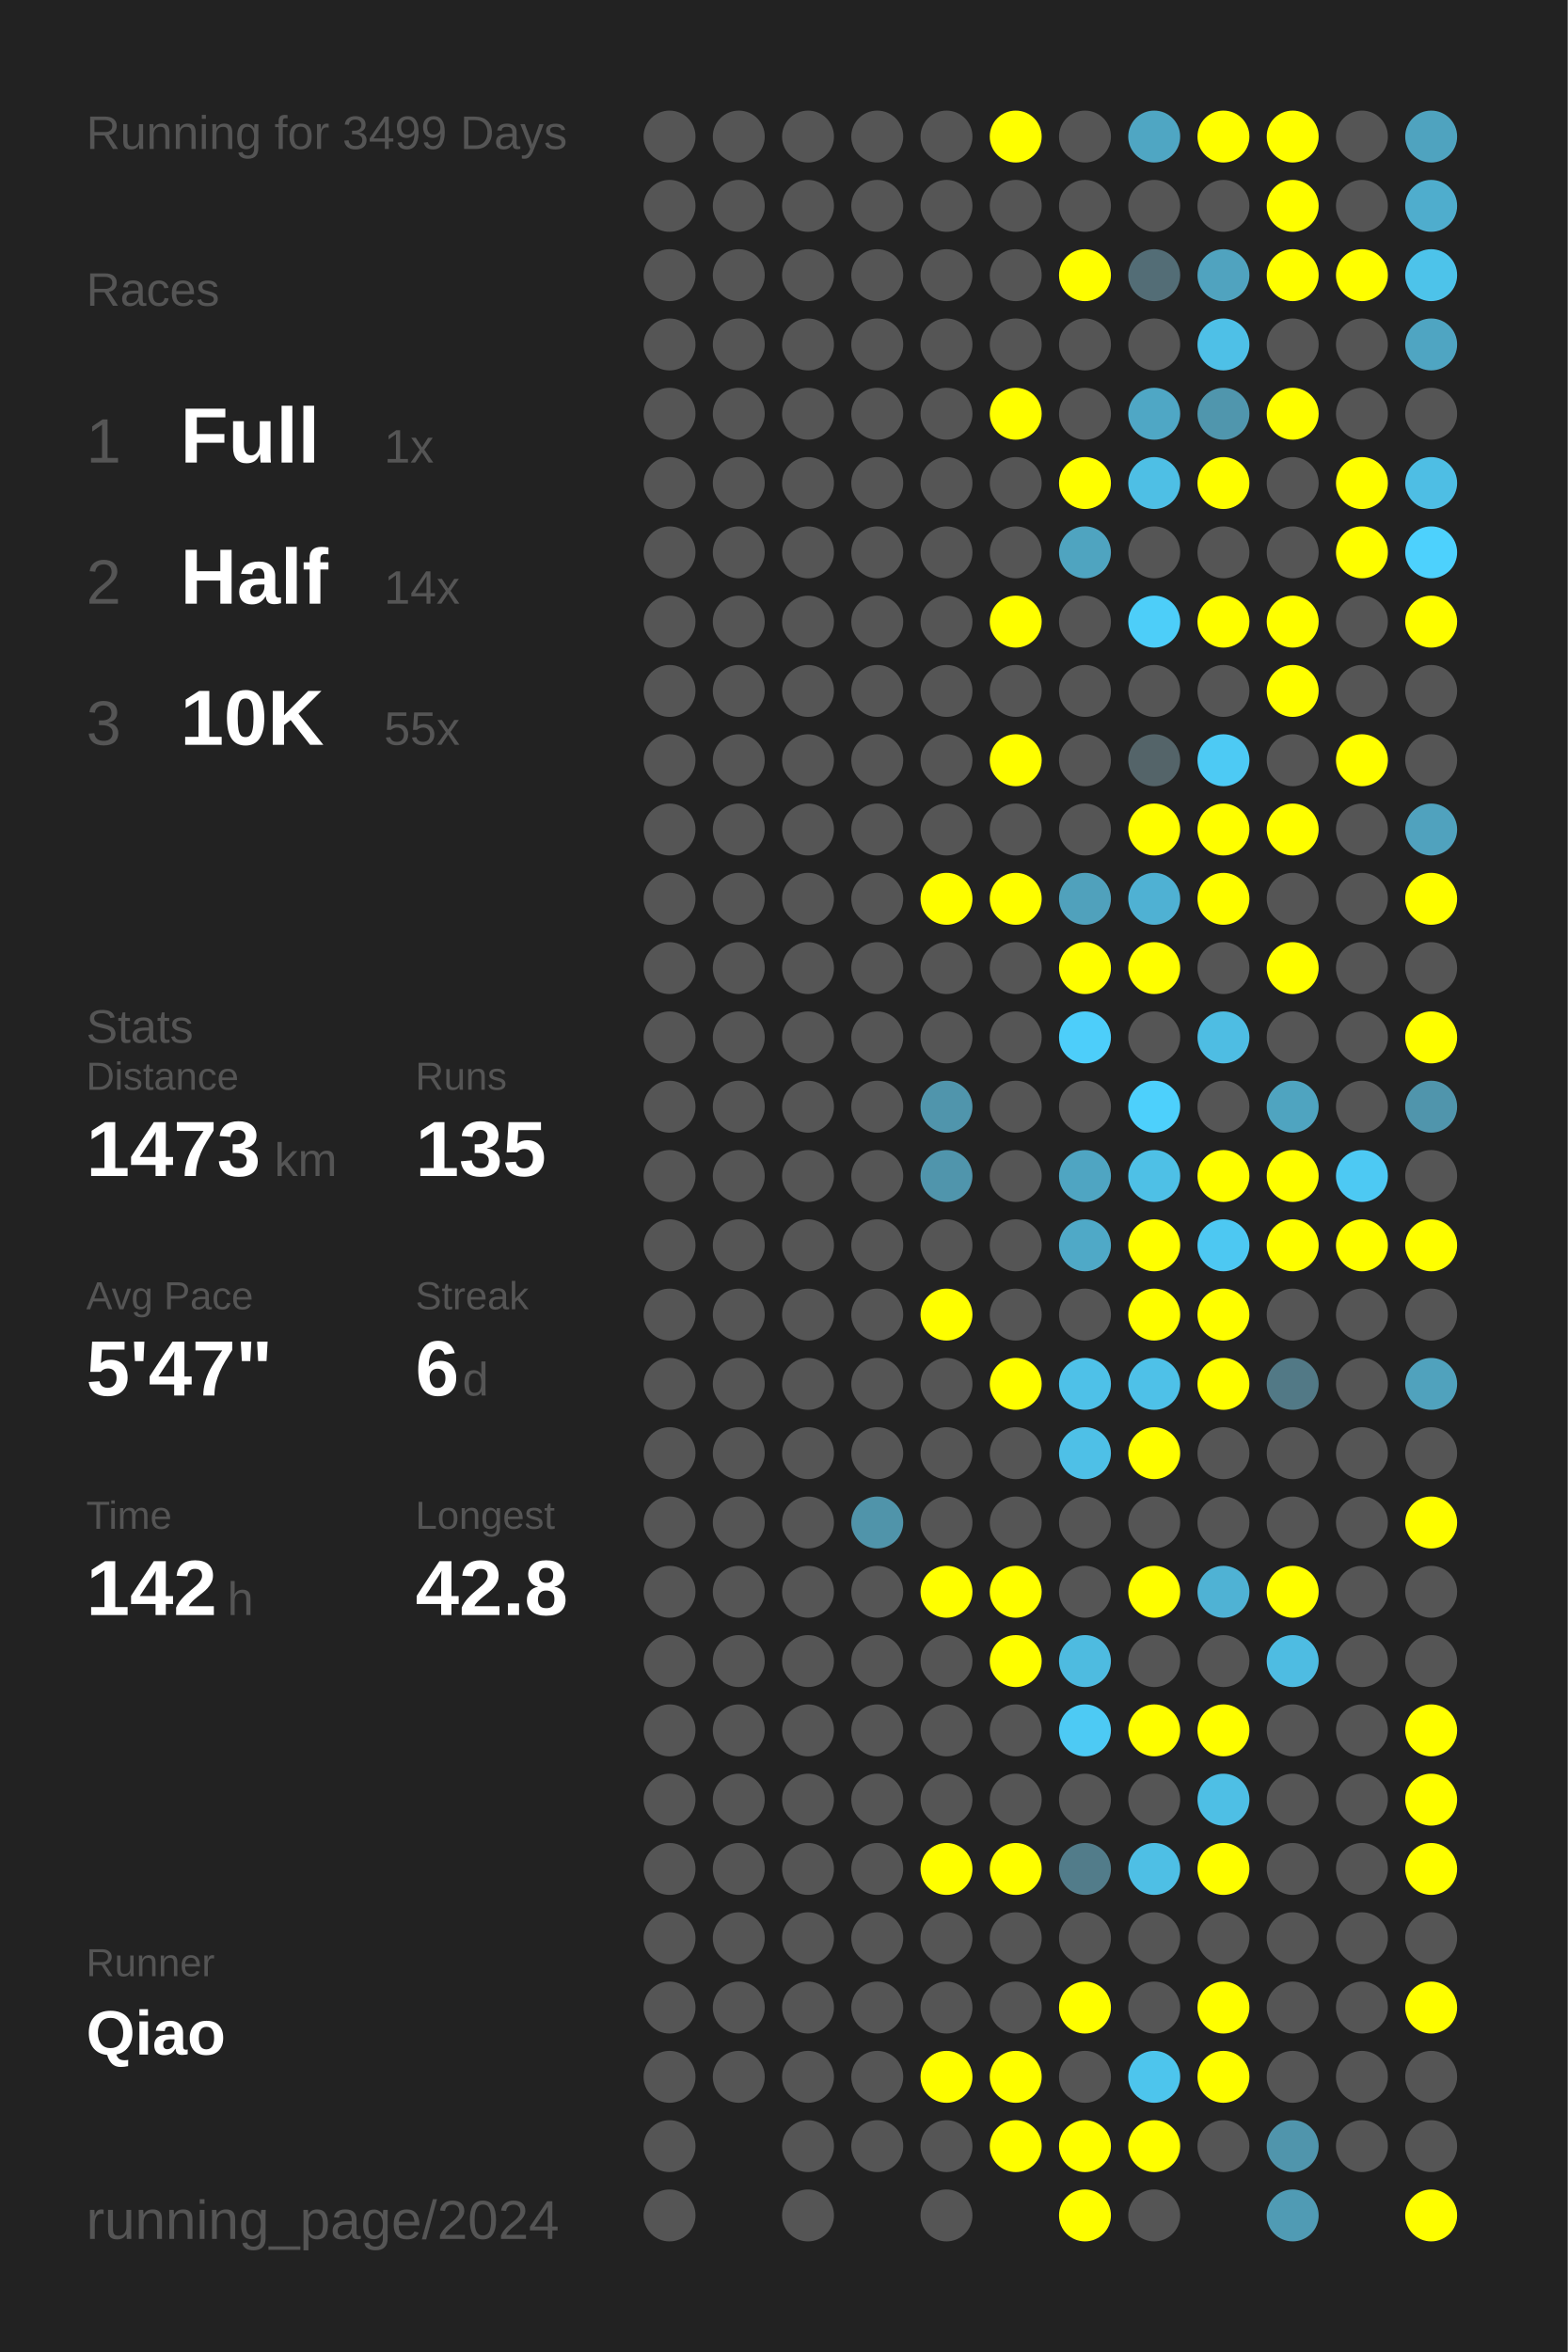
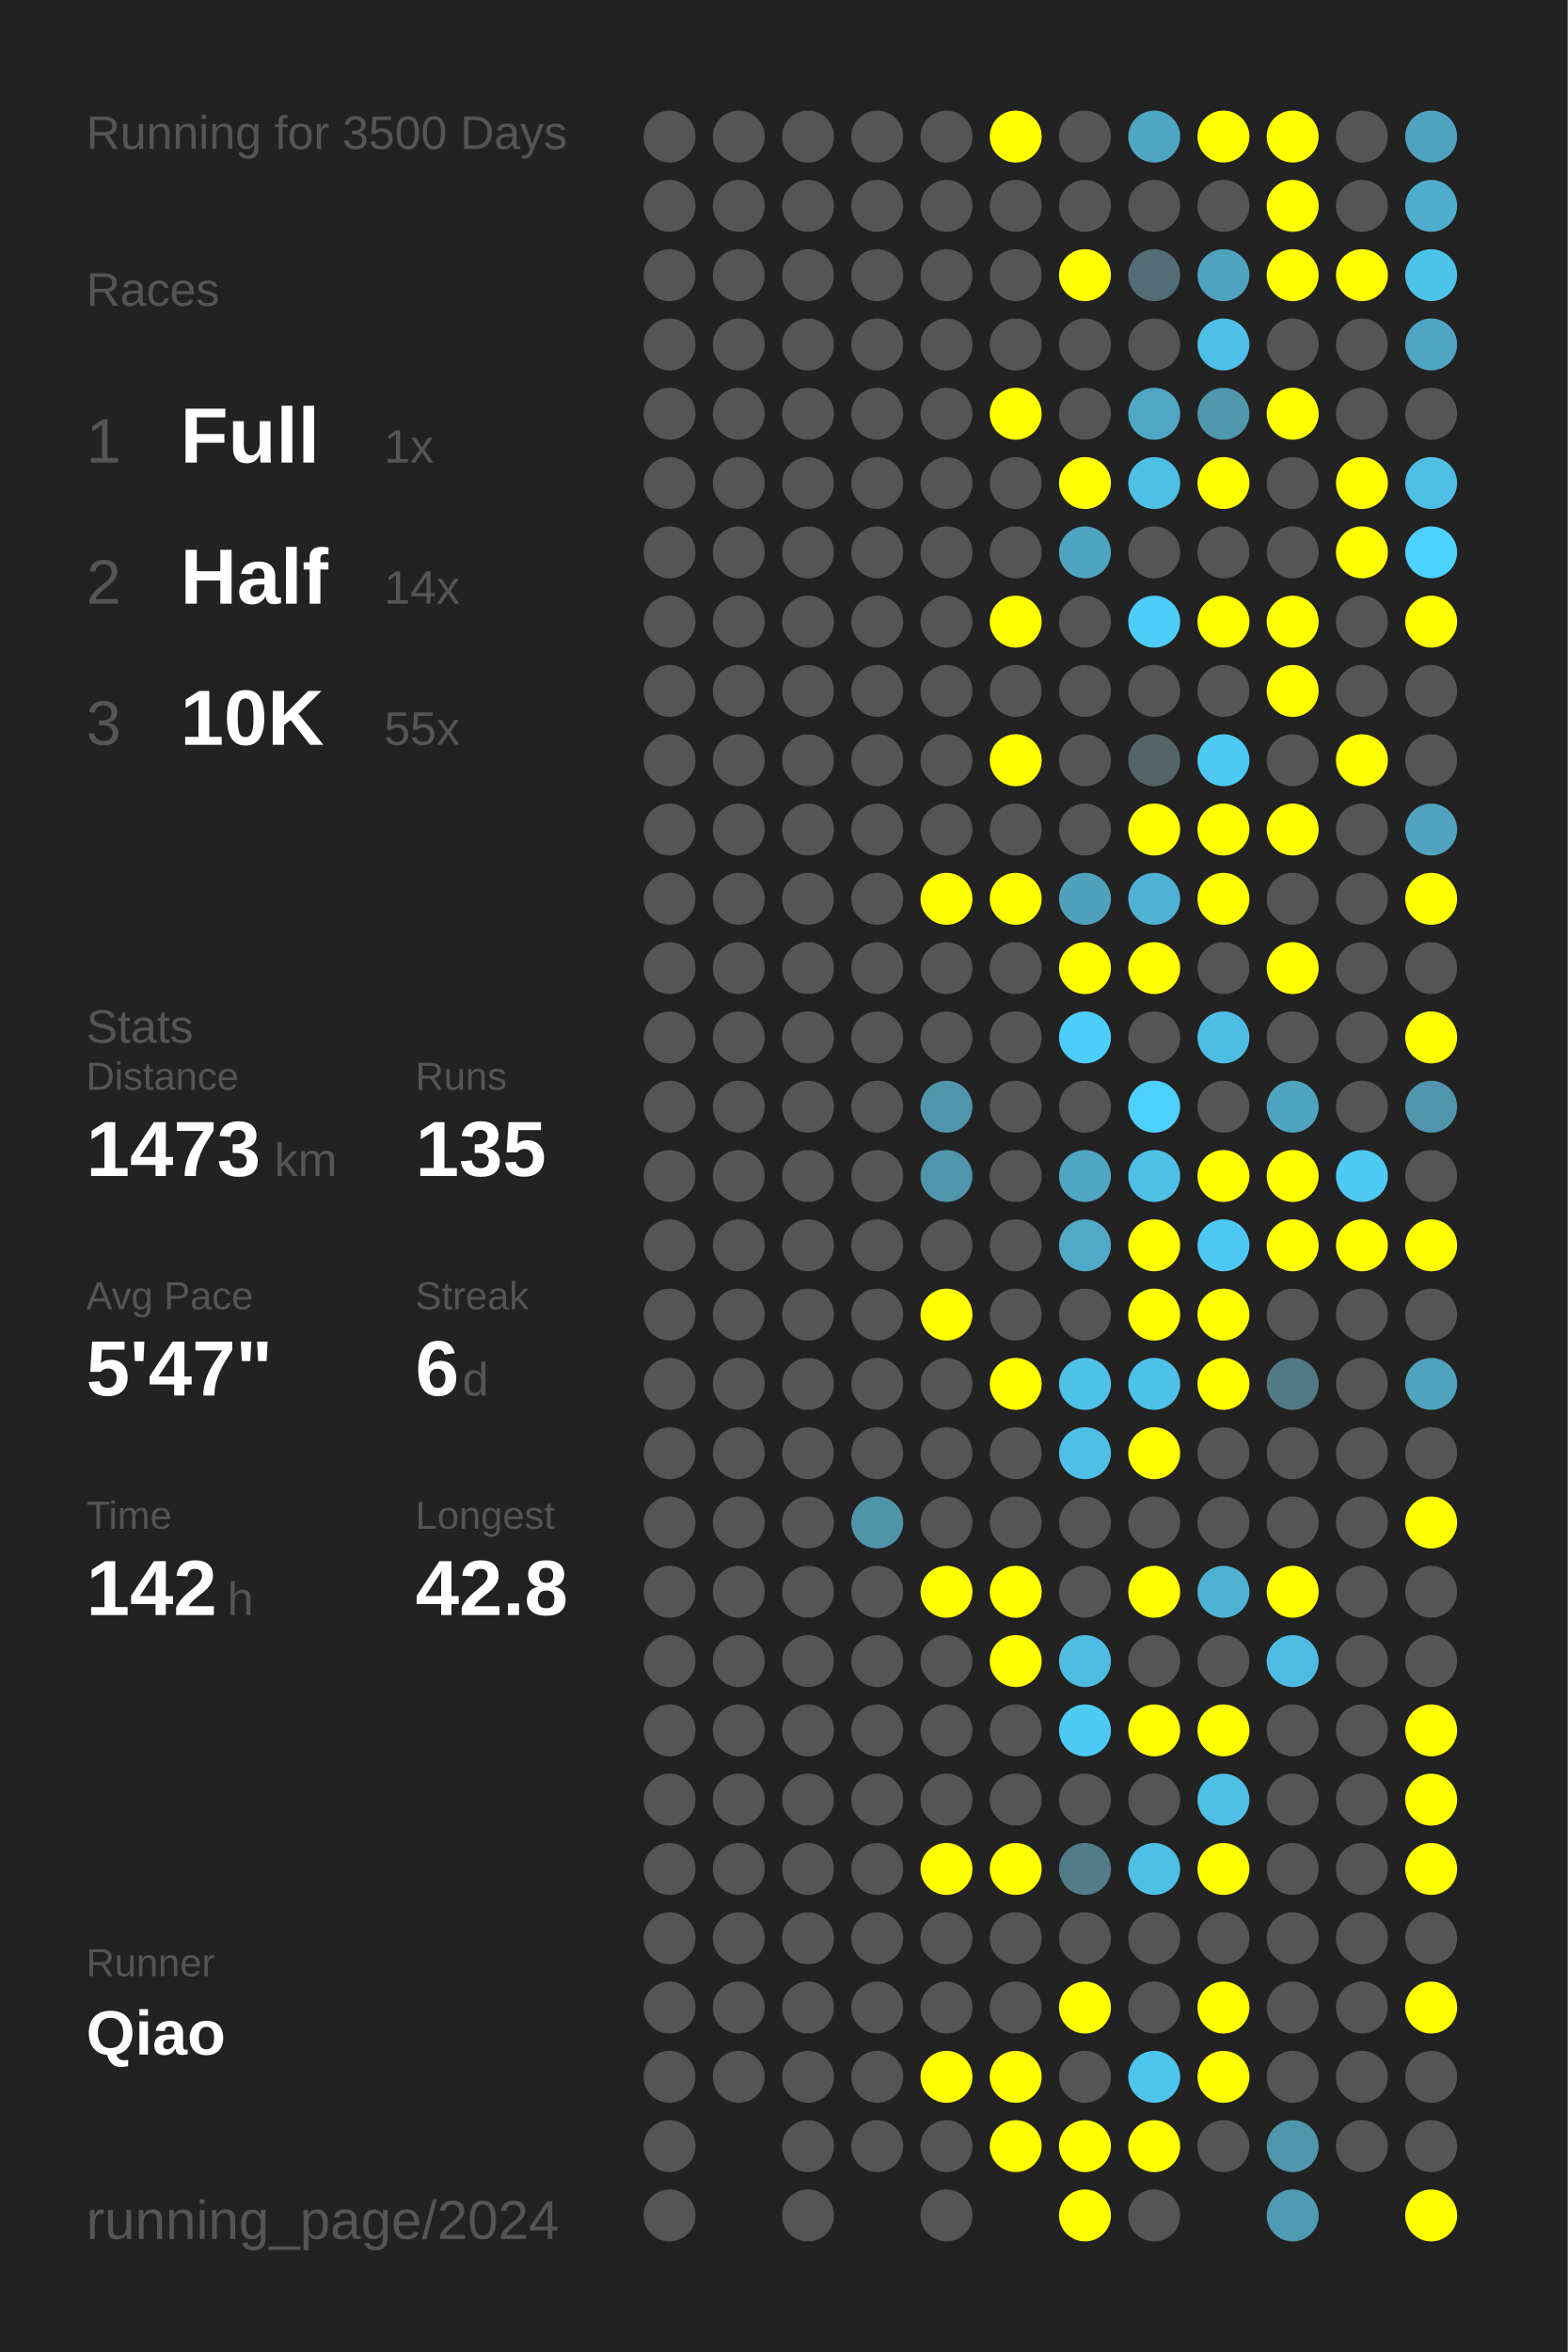
<svg xmlns="http://www.w3.org/2000/svg" baseProfile="full" height="300mm" version="1.1" viewBox="0,0,200,300" width="200mm">
  <defs />
  <rect fill="#222222" height="300" width="200" x="0" y="0" />
-   <text fill="#555555" style="font-size:6px; font-family:Arial;" x="11" y="19">Running for 3499 Days</text>
+   <text fill="#555555" style="font-size:6px; font-family:Arial;" x="11" y="19">Running for 3500 Days</text>
  <text fill="#555555" style="font-size:6px; font-family:Arial;" x="11" y="39">Races</text>
  <text fill="#555555" style="font-size:8px; font-family:Arial;" x="11" y="59">1</text>
  <text fill="#FFFFFF" style="font-size:10px; font-family:Arial; font-weight:bold;" x="23" y="59">Full</text>
  <text fill="#555555" style="font-size:6px; font-family:Arial;" x="49" y="59">1x</text>
  <text fill="#555555" style="font-size:8px; font-family:Arial;" x="11" y="77">2</text>
  <text fill="#FFFFFF" style="font-size:10px; font-family:Arial; font-weight:bold;" x="23" y="77">Half</text>
  <text fill="#555555" style="font-size:6px; font-family:Arial;" x="49" y="77">14x</text>
  <text fill="#555555" style="font-size:8px; font-family:Arial;" x="11" y="95">3</text>
  <text fill="#FFFFFF" style="font-size:10px; font-family:Arial; font-weight:bold;" x="23" y="95">10K</text>
  <text fill="#555555" style="font-size:6px; font-family:Arial;" x="49" y="95">55x</text>
  <text fill="#555555" style="font-size:6px; font-family:Arial;" x="11" y="133">Stats</text>
  <text fill="#555555" style="font-size:5px; font-family:Arial;" x="11" y="139">Distance</text>
  <text fill="#FFFFFF" style="font-size:10px; font-family:Arial; font-weight:bold;" x="11" y="150">1473</text>
  <text fill="#555555" style="font-size:6px; font-family:Arial;" x="35" y="150">km</text>
  <text fill="#555555" style="font-size:5px; font-family:Arial;" x="53" y="139">Runs</text>
  <text fill="#FFFFFF" style="font-size:10px; font-family:Arial; font-weight:bold;" x="53" y="150">135</text>
  <text fill="#555555" style="font-size:5px; font-family:Arial;" x="11" y="167">Avg Pace</text>
  <text fill="#FFFFFF" style="font-size:10px; font-family:Arial; font-weight:bold;" x="11" y="178">5'47"</text>
  <text fill="#555555" style="font-size:5px; font-family:Arial;" x="53" y="167">Streak</text>
  <text fill="#FFFFFF" style="font-size:10px; font-family:Arial; font-weight:bold;" x="53" y="178">6</text>
  <text fill="#555555" style="font-size:6px; font-family:Arial;" x="59" y="178">d</text>
  <text fill="#555555" style="font-size:5px; font-family:Arial;" x="11" y="195">Time</text>
  <text fill="#FFFFFF" style="font-size:10px; font-family:Arial; font-weight:bold;" x="11" y="206">142</text>
  <text fill="#555555" style="font-size:6px; font-family:Arial;" x="29" y="206">h</text>
  <text fill="#555555" style="font-size:5px; font-family:Arial;" x="53" y="195">Longest</text>
  <text fill="#FFFFFF" style="font-size:10px; font-family:Arial; font-weight:bold;" x="53" y="206">42.8</text>
  <text fill="#555555" style="font-size:5px; font-family:Arial;" x="11" y="252.065">Runner</text>
  <text fill="#FFFFFF" style="font-size:8px; font-family:Arial; font-weight:bold;" x="11" y="262.065">Qiao</text>
  <text fill="#555555" style="font-size:7px; font-family:Arial;" x="11" y="285.581">running_page/2024</text>
  <circle cx="85.417" cy="17.419" fill="#555555" r="3.312" />
  <circle cx="85.417" cy="26.258" fill="#555555" r="3.312" />
  <circle cx="85.417" cy="35.097" fill="#555555" r="3.312" />
  <circle cx="85.417" cy="43.935" fill="#555555" r="3.312" />
  <circle cx="85.417" cy="52.774" fill="#555555" r="3.312" />
  <circle cx="85.417" cy="61.613" fill="#555555" r="3.312" />
  <circle cx="85.417" cy="70.452" fill="#555555" r="3.312" />
  <circle cx="85.417" cy="79.29" fill="#555555" r="3.312" />
  <circle cx="85.417" cy="88.129" fill="#555555" r="3.312" />
  <circle cx="85.417" cy="96.968" fill="#555555" r="3.312" />
  <circle cx="85.417" cy="105.806" fill="#555555" r="3.312" />
  <circle cx="85.417" cy="114.645" fill="#555555" r="3.312" />
  <circle cx="85.417" cy="123.484" fill="#555555" r="3.312" />
  <circle cx="85.417" cy="132.323" fill="#555555" r="3.312" />
  <circle cx="85.417" cy="141.161" fill="#555555" r="3.312" />
  <circle cx="85.417" cy="150" fill="#555555" r="3.312" />
  <circle cx="85.417" cy="158.839" fill="#555555" r="3.312" />
  <circle cx="85.417" cy="167.677" fill="#555555" r="3.312" />
  <circle cx="85.417" cy="176.516" fill="#555555" r="3.312" />
  <circle cx="85.417" cy="185.355" fill="#555555" r="3.312" />
  <circle cx="85.417" cy="194.194" fill="#555555" r="3.312" />
  <circle cx="85.417" cy="203.032" fill="#555555" r="3.312" />
  <circle cx="85.417" cy="211.871" fill="#555555" r="3.312" />
  <circle cx="85.417" cy="220.71" fill="#555555" r="3.312" />
  <circle cx="85.417" cy="229.548" fill="#555555" r="3.312" />
  <circle cx="85.417" cy="238.387" fill="#555555" r="3.312" />
  <circle cx="85.417" cy="247.226" fill="#555555" r="3.312" />
  <circle cx="85.417" cy="256.065" fill="#555555" r="3.312" />
  <circle cx="85.417" cy="264.903" fill="#555555" r="3.312" />
  <circle cx="85.417" cy="273.742" fill="#555555" r="3.312" />
  <circle cx="85.417" cy="282.581" fill="#555555" r="3.312" />
  <circle cx="94.25" cy="17.419" fill="#555555" r="3.312" />
  <circle cx="94.25" cy="26.258" fill="#555555" r="3.312" />
  <circle cx="94.25" cy="35.097" fill="#555555" r="3.312" />
  <circle cx="94.25" cy="43.935" fill="#555555" r="3.312" />
  <circle cx="94.25" cy="52.774" fill="#555555" r="3.312" />
  <circle cx="94.25" cy="61.613" fill="#555555" r="3.312" />
  <circle cx="94.25" cy="70.452" fill="#555555" r="3.312" />
  <circle cx="94.25" cy="79.29" fill="#555555" r="3.312" />
  <circle cx="94.25" cy="88.129" fill="#555555" r="3.312" />
  <circle cx="94.25" cy="96.968" fill="#555555" r="3.312" />
  <circle cx="94.25" cy="105.806" fill="#555555" r="3.312" />
  <circle cx="94.25" cy="114.645" fill="#555555" r="3.312" />
  <circle cx="94.25" cy="123.484" fill="#555555" r="3.312" />
  <circle cx="94.25" cy="132.323" fill="#555555" r="3.312" />
  <circle cx="94.25" cy="141.161" fill="#555555" r="3.312" />
  <circle cx="94.25" cy="150" fill="#555555" r="3.312" />
  <circle cx="94.25" cy="158.839" fill="#555555" r="3.312" />
  <circle cx="94.25" cy="167.677" fill="#555555" r="3.312" />
  <circle cx="94.25" cy="176.516" fill="#555555" r="3.312" />
  <circle cx="94.25" cy="185.355" fill="#555555" r="3.312" />
  <circle cx="94.25" cy="194.194" fill="#555555" r="3.312" />
  <circle cx="94.25" cy="203.032" fill="#555555" r="3.312" />
  <circle cx="94.25" cy="211.871" fill="#555555" r="3.312" />
  <circle cx="94.25" cy="220.71" fill="#555555" r="3.312" />
  <circle cx="94.25" cy="229.548" fill="#555555" r="3.312" />
  <circle cx="94.25" cy="238.387" fill="#555555" r="3.312" />
  <circle cx="94.25" cy="247.226" fill="#555555" r="3.312" />
  <circle cx="94.25" cy="256.065" fill="#555555" r="3.312" />
  <circle cx="94.25" cy="264.903" fill="#555555" r="3.312" />
  <circle cx="103.083" cy="17.419" fill="#555555" r="3.312" />
  <circle cx="103.083" cy="26.258" fill="#555555" r="3.312" />
  <circle cx="103.083" cy="35.097" fill="#555555" r="3.312" />
  <circle cx="103.083" cy="43.935" fill="#555555" r="3.312" />
  <circle cx="103.083" cy="52.774" fill="#555555" r="3.312" />
  <circle cx="103.083" cy="61.613" fill="#555555" r="3.312" />
  <circle cx="103.083" cy="70.452" fill="#555555" r="3.312" />
  <circle cx="103.083" cy="79.29" fill="#555555" r="3.312" />
  <circle cx="103.083" cy="88.129" fill="#555555" r="3.312" />
  <circle cx="103.083" cy="96.968" fill="#555555" r="3.312" />
  <circle cx="103.083" cy="105.806" fill="#555555" r="3.312" />
  <circle cx="103.083" cy="114.645" fill="#555555" r="3.312" />
  <circle cx="103.083" cy="123.484" fill="#555555" r="3.312" />
  <circle cx="103.083" cy="132.323" fill="#555555" r="3.312" />
  <circle cx="103.083" cy="141.161" fill="#555555" r="3.312" />
  <circle cx="103.083" cy="150" fill="#555555" r="3.312" />
  <circle cx="103.083" cy="158.839" fill="#555555" r="3.312" />
  <circle cx="103.083" cy="167.677" fill="#555555" r="3.312" />
  <circle cx="103.083" cy="176.516" fill="#555555" r="3.312" />
  <circle cx="103.083" cy="185.355" fill="#555555" r="3.312" />
  <circle cx="103.083" cy="194.194" fill="#555555" r="3.312" />
  <circle cx="103.083" cy="203.032" fill="#555555" r="3.312" />
  <circle cx="103.083" cy="211.871" fill="#555555" r="3.312" />
  <circle cx="103.083" cy="220.71" fill="#555555" r="3.312" />
  <circle cx="103.083" cy="229.548" fill="#555555" r="3.312" />
  <circle cx="103.083" cy="238.387" fill="#555555" r="3.312" />
  <circle cx="103.083" cy="247.226" fill="#555555" r="3.312" />
  <circle cx="103.083" cy="256.065" fill="#555555" r="3.312" />
  <circle cx="103.083" cy="264.903" fill="#555555" r="3.312" />
  <circle cx="103.083" cy="273.742" fill="#555555" r="3.312" />
  <circle cx="103.083" cy="282.581" fill="#555555" r="3.312" />
  <circle cx="111.917" cy="17.419" fill="#555555" r="3.312" />
  <circle cx="111.917" cy="26.258" fill="#555555" r="3.312" />
  <circle cx="111.917" cy="35.097" fill="#555555" r="3.312" />
  <circle cx="111.917" cy="43.935" fill="#555555" r="3.312" />
  <circle cx="111.917" cy="52.774" fill="#555555" r="3.312" />
  <circle cx="111.917" cy="61.613" fill="#555555" r="3.312" />
  <circle cx="111.917" cy="70.452" fill="#555555" r="3.312" />
  <circle cx="111.917" cy="79.29" fill="#555555" r="3.312" />
  <circle cx="111.917" cy="88.129" fill="#555555" r="3.312" />
  <circle cx="111.917" cy="96.968" fill="#555555" r="3.312" />
  <circle cx="111.917" cy="105.806" fill="#555555" r="3.312" />
  <circle cx="111.917" cy="114.645" fill="#555555" r="3.312" />
  <circle cx="111.917" cy="123.484" fill="#555555" r="3.312" />
  <circle cx="111.917" cy="132.323" fill="#555555" r="3.312" />
  <circle cx="111.917" cy="141.161" fill="#555555" r="3.312" />
  <circle cx="111.917" cy="150" fill="#555555" r="3.312" />
  <circle cx="111.917" cy="158.839" fill="#555555" r="3.312" />
  <circle cx="111.917" cy="167.677" fill="#555555" r="3.312" />
  <circle cx="111.917" cy="176.516" fill="#555555" r="3.312" />
  <circle cx="111.917" cy="185.355" fill="#555555" r="3.312" />
  <circle cx="111.917" cy="194.194" fill="#5094aa" r="3.312" />
  <circle cx="111.917" cy="203.032" fill="#555555" r="3.312" />
  <circle cx="111.917" cy="211.871" fill="#555555" r="3.312" />
  <circle cx="111.917" cy="220.71" fill="#555555" r="3.312" />
  <circle cx="111.917" cy="229.548" fill="#555555" r="3.312" />
  <circle cx="111.917" cy="238.387" fill="#555555" r="3.312" />
  <circle cx="111.917" cy="247.226" fill="#555555" r="3.312" />
  <circle cx="111.917" cy="256.065" fill="#555555" r="3.312" />
  <circle cx="111.917" cy="264.903" fill="#555555" r="3.312" />
  <circle cx="111.917" cy="273.742" fill="#555555" r="3.312" />
  <circle cx="120.75" cy="17.419" fill="#555555" r="3.312" />
  <circle cx="120.75" cy="26.258" fill="#555555" r="3.312" />
  <circle cx="120.75" cy="35.097" fill="#555555" r="3.312" />
  <circle cx="120.75" cy="43.935" fill="#555555" r="3.312" />
  <circle cx="120.75" cy="52.774" fill="#555555" r="3.312" />
  <circle cx="120.75" cy="61.613" fill="#555555" r="3.312" />
  <circle cx="120.75" cy="70.452" fill="#555555" r="3.312" />
  <circle cx="120.75" cy="79.29" fill="#555555" r="3.312" />
  <circle cx="120.75" cy="88.129" fill="#555555" r="3.312" />
  <circle cx="120.75" cy="96.968" fill="#555555" r="3.312" />
  <circle cx="120.75" cy="105.806" fill="#555555" r="3.312" />
  <circle cx="120.75" cy="114.645" fill="#FFFF00" r="3.312" />
  <circle cx="120.75" cy="123.484" fill="#555555" r="3.312" />
  <circle cx="120.75" cy="132.323" fill="#555555" r="3.312" />
  <circle cx="120.75" cy="141.161" fill="#5095ac" r="3.312" />
  <circle cx="120.75" cy="150" fill="#5095ac" r="3.312" />
  <circle cx="120.75" cy="158.839" fill="#555555" r="3.312" />
  <circle cx="120.75" cy="167.677" fill="#FFFF00" r="3.312" />
  <circle cx="120.75" cy="176.516" fill="#555555" r="3.312" />
  <circle cx="120.75" cy="185.355" fill="#555555" r="3.312" />
  <circle cx="120.75" cy="194.194" fill="#555555" r="3.312" />
  <circle cx="120.75" cy="203.032" fill="#FFFF00" r="3.312" />
  <circle cx="120.75" cy="211.871" fill="#555555" r="3.312" />
  <circle cx="120.75" cy="220.71" fill="#555555" r="3.312" />
  <circle cx="120.75" cy="229.548" fill="#555555" r="3.312" />
  <circle cx="120.75" cy="238.387" fill="#FFFF00" r="3.312" />
  <circle cx="120.75" cy="247.226" fill="#555555" r="3.312" />
  <circle cx="120.75" cy="256.065" fill="#555555" r="3.312" />
  <circle cx="120.75" cy="264.903" fill="#FFFF00" r="3.312" />
  <circle cx="120.75" cy="273.742" fill="#555555" r="3.312" />
  <circle cx="120.75" cy="282.581" fill="#555555" r="3.312" />
  <circle cx="129.583" cy="17.419" fill="#FFFF00" r="3.312" />
  <circle cx="129.583" cy="26.258" fill="#555555" r="3.312" />
  <circle cx="129.583" cy="35.097" fill="#555555" r="3.312" />
  <circle cx="129.583" cy="43.935" fill="#555555" r="3.312" />
  <circle cx="129.583" cy="52.774" fill="#FFFF00" r="3.312" />
  <circle cx="129.583" cy="61.613" fill="#555555" r="3.312" />
  <circle cx="129.583" cy="70.452" fill="#555555" r="3.312" />
  <circle cx="129.583" cy="79.29" fill="#FFFF00" r="3.312" />
  <circle cx="129.583" cy="88.129" fill="#555555" r="3.312" />
  <circle cx="129.583" cy="96.968" fill="#FFFF00" r="3.312" />
  <circle cx="129.583" cy="105.806" fill="#555555" r="3.312" />
  <circle cx="129.583" cy="114.645" fill="#FFFF00" r="3.312" />
  <circle cx="129.583" cy="123.484" fill="#555555" r="3.312" />
  <circle cx="129.583" cy="132.323" fill="#555555" r="3.312" />
  <circle cx="129.583" cy="141.161" fill="#555555" r="3.312" />
  <circle cx="129.583" cy="150" fill="#555555" r="3.312" />
  <circle cx="129.583" cy="158.839" fill="#555555" r="3.312" />
  <circle cx="129.583" cy="167.677" fill="#555555" r="3.312" />
  <circle cx="129.583" cy="176.516" fill="#FFFF00" r="3.312" />
  <circle cx="129.583" cy="185.355" fill="#555555" r="3.312" />
  <circle cx="129.583" cy="194.194" fill="#555555" r="3.312" />
  <circle cx="129.583" cy="203.032" fill="#FFFF00" r="3.312" />
  <circle cx="129.583" cy="211.871" fill="#FFFF00" r="3.312" />
  <circle cx="129.583" cy="220.71" fill="#555555" r="3.312" />
  <circle cx="129.583" cy="229.548" fill="#555555" r="3.312" />
  <circle cx="129.583" cy="238.387" fill="#FFFF00" r="3.312" />
  <circle cx="129.583" cy="247.226" fill="#555555" r="3.312" />
  <circle cx="129.583" cy="256.065" fill="#555555" r="3.312" />
  <circle cx="129.583" cy="264.903" fill="#FFFF00" r="3.312" />
  <circle cx="129.583" cy="273.742" fill="#FFFF00" r="3.312" />
  <circle cx="138.417" cy="17.419" fill="#555555" r="3.312" />
  <circle cx="138.417" cy="26.258" fill="#555555" r="3.312" />
  <circle cx="138.417" cy="35.097" fill="#FFFF00" r="3.312" />
  <circle cx="138.417" cy="43.935" fill="#555555" r="3.312" />
  <circle cx="138.417" cy="52.774" fill="#555555" r="3.312" />
  <circle cx="138.417" cy="61.613" fill="#FFFF00" r="3.312" />
  <circle cx="138.417" cy="70.452" fill="#4fa4c0" r="3.312" />
  <circle cx="138.417" cy="79.29" fill="#555555" r="3.312" />
  <circle cx="138.417" cy="88.129" fill="#555555" r="3.312" />
  <circle cx="138.417" cy="96.968" fill="#555555" r="3.312" />
  <circle cx="138.417" cy="105.806" fill="#555555" r="3.312" />
  <circle cx="138.417" cy="114.645" fill="#50a1bc" r="3.312" />
  <circle cx="138.417" cy="123.484" fill="#FFFF00" r="3.312" />
  <circle cx="138.417" cy="132.323" fill="#4dcefa" r="3.312" />
  <circle cx="138.417" cy="141.161" fill="#555555" r="3.312" />
  <circle cx="138.417" cy="150" fill="#4fa5c2" r="3.312" />
  <circle cx="138.417" cy="158.839" fill="#4fa9c7" r="3.312" />
  <circle cx="138.417" cy="167.677" fill="#555555" r="3.312" />
  <circle cx="138.417" cy="176.516" fill="#4ec1e8" r="3.312" />
  <circle cx="138.417" cy="185.355" fill="#4ec0e7" r="3.312" />
  <circle cx="138.417" cy="194.194" fill="#555555" r="3.312" />
  <circle cx="138.417" cy="203.032" fill="#555555" r="3.312" />
  <circle cx="138.417" cy="211.871" fill="#4ebbe0" r="3.312" />
  <circle cx="138.417" cy="220.71" fill="#4dcaf4" r="3.312" />
  <circle cx="138.417" cy="229.548" fill="#555555" r="3.312" />
  <circle cx="138.417" cy="238.387" fill="#527c8a" r="3.312" />
  <circle cx="138.417" cy="247.226" fill="#555555" r="3.312" />
  <circle cx="138.417" cy="256.065" fill="#FFFF00" r="3.312" />
  <circle cx="138.417" cy="264.903" fill="#555555" r="3.312" />
  <circle cx="138.417" cy="273.742" fill="#FFFF00" r="3.312" />
  <circle cx="138.417" cy="282.581" fill="#FFFF00" r="3.312" />
  <circle cx="147.25" cy="17.419" fill="#4fa6c3" r="3.312" />
  <circle cx="147.25" cy="26.258" fill="#555555" r="3.312" />
  <circle cx="147.25" cy="35.097" fill="#536d76" r="3.312" />
  <circle cx="147.25" cy="43.935" fill="#555555" r="3.312" />
  <circle cx="147.25" cy="52.774" fill="#4fa7c5" r="3.312" />
  <circle cx="147.25" cy="61.613" fill="#4ebfe5" r="3.312" />
  <circle cx="147.25" cy="70.452" fill="#555555" r="3.312" />
  <circle cx="147.25" cy="79.29" fill="#4dcef9" r="3.312" />
  <circle cx="147.25" cy="88.129" fill="#555555" r="3.312" />
  <circle cx="147.25" cy="96.968" fill="#546469" r="3.312" />
  <circle cx="147.25" cy="105.806" fill="#FFFF00" r="3.312" />
  <circle cx="147.25" cy="114.645" fill="#4fb1d3" r="3.312" />
  <circle cx="147.25" cy="123.484" fill="#FFFF00" r="3.312" />
  <circle cx="147.25" cy="132.323" fill="#555555" r="3.312" />
  <circle cx="147.25" cy="141.161" fill="#4dd0fc" r="3.312" />
  <circle cx="147.25" cy="150" fill="#4ec0e6" r="3.312" />
  <circle cx="147.25" cy="158.839" fill="#FFFF00" r="3.312" />
  <circle cx="147.25" cy="167.677" fill="#FFFF00" r="3.312" />
  <circle cx="147.25" cy="176.516" fill="#4ec1e8" r="3.312" />
  <circle cx="147.25" cy="185.355" fill="#FFFF00" r="3.312" />
  <circle cx="147.25" cy="194.194" fill="#555555" r="3.312" />
  <circle cx="147.25" cy="203.032" fill="#FFFF00" r="3.312" />
  <circle cx="147.25" cy="211.871" fill="#555555" r="3.312" />
  <circle cx="147.25" cy="220.71" fill="#FFFF00" r="3.312" />
  <circle cx="147.25" cy="229.548" fill="#555555" r="3.312" />
  <circle cx="147.25" cy="238.387" fill="#4ebfe5" r="3.312" />
  <circle cx="147.25" cy="247.226" fill="#555555" r="3.312" />
  <circle cx="147.25" cy="256.065" fill="#555555" r="3.312" />
  <circle cx="147.25" cy="264.903" fill="#4dc5ed" r="3.312" />
  <circle cx="147.25" cy="273.742" fill="#FFFF00" r="3.312" />
  <circle cx="147.25" cy="282.581" fill="#555555" r="3.312" />
  <circle cx="156.083" cy="17.419" fill="#FFFF00" r="3.312" />
  <circle cx="156.083" cy="26.258" fill="#555555" r="3.312" />
  <circle cx="156.083" cy="35.097" fill="#50a3bf" r="3.312" />
  <circle cx="156.083" cy="43.935" fill="#4ec0e7" r="3.312" />
  <circle cx="156.083" cy="52.774" fill="#5096ad" r="3.312" />
  <circle cx="156.083" cy="61.613" fill="#FFFF00" r="3.312" />
  <circle cx="156.083" cy="70.452" fill="#555555" r="3.312" />
  <circle cx="156.083" cy="79.29" fill="#FFFF00" r="3.312" />
  <circle cx="156.083" cy="88.129" fill="#555555" r="3.312" />
  <circle cx="156.083" cy="96.968" fill="#4dcaf4" r="3.312" />
  <circle cx="156.083" cy="105.806" fill="#FFFF00" r="3.312" />
  <circle cx="156.083" cy="114.645" fill="#FFFF00" r="3.312" />
  <circle cx="156.083" cy="123.484" fill="#555555" r="3.312" />
  <circle cx="156.083" cy="132.323" fill="#4ebde3" r="3.312" />
  <circle cx="156.083" cy="141.161" fill="#555555" r="3.312" />
  <circle cx="156.083" cy="150" fill="#FFFF00" r="3.312" />
  <circle cx="156.083" cy="158.839" fill="#4dc8f2" r="3.312" />
  <circle cx="156.083" cy="167.677" fill="#FFFF00" r="3.312" />
  <circle cx="156.083" cy="176.516" fill="#FFFF00" r="3.312" />
  <circle cx="156.083" cy="185.355" fill="#555555" r="3.312" />
  <circle cx="156.083" cy="194.194" fill="#555555" r="3.312" />
  <circle cx="156.083" cy="203.032" fill="#4fb2d4" r="3.312" />
  <circle cx="156.083" cy="211.871" fill="#555555" r="3.312" />
  <circle cx="156.083" cy="220.71" fill="#FFFF00" r="3.312" />
  <circle cx="156.083" cy="229.548" fill="#4ebfe5" r="3.312" />
  <circle cx="156.083" cy="238.387" fill="#FFFF00" r="3.312" />
  <circle cx="156.083" cy="247.226" fill="#555555" r="3.312" />
  <circle cx="156.083" cy="256.065" fill="#FFFF00" r="3.312" />
  <circle cx="156.083" cy="264.903" fill="#FFFF00" r="3.312" />
  <circle cx="156.083" cy="273.742" fill="#555555" r="3.312" />
  <circle cx="164.917" cy="17.419" fill="#FFFF00" r="3.312" />
  <circle cx="164.917" cy="26.258" fill="#FFFF00" r="3.312" />
  <circle cx="164.917" cy="35.097" fill="#FFFF00" r="3.312" />
  <circle cx="164.917" cy="43.935" fill="#555555" r="3.312" />
  <circle cx="164.917" cy="52.774" fill="#FFFF00" r="3.312" />
  <circle cx="164.917" cy="61.613" fill="#555555" r="3.312" />
  <circle cx="164.917" cy="70.452" fill="#555555" r="3.312" />
  <circle cx="164.917" cy="79.29" fill="#FFFF00" r="3.312" />
  <circle cx="164.917" cy="88.129" fill="#FFFF00" r="3.312" />
  <circle cx="164.917" cy="96.968" fill="#555555" r="3.312" />
  <circle cx="164.917" cy="105.806" fill="#FFFF00" r="3.312" />
  <circle cx="164.917" cy="114.645" fill="#555555" r="3.312" />
  <circle cx="164.917" cy="123.484" fill="#FFFF00" r="3.312" />
  <circle cx="164.917" cy="132.323" fill="#555555" r="3.312" />
  <circle cx="164.917" cy="141.161" fill="#4fa4c0" r="3.312" />
  <circle cx="164.917" cy="150" fill="#FFFF00" r="3.312" />
  <circle cx="164.917" cy="158.839" fill="#FFFF00" r="3.312" />
  <circle cx="164.917" cy="167.677" fill="#555555" r="3.312" />
  <circle cx="164.917" cy="176.516" fill="#527986" r="3.312" />
  <circle cx="164.917" cy="185.355" fill="#555555" r="3.312" />
  <circle cx="164.917" cy="194.194" fill="#555555" r="3.312" />
  <circle cx="164.917" cy="203.032" fill="#FFFF00" r="3.312" />
  <circle cx="164.917" cy="211.871" fill="#4ebce2" r="3.312" />
  <circle cx="164.917" cy="220.71" fill="#555555" r="3.312" />
  <circle cx="164.917" cy="229.548" fill="#555555" r="3.312" />
  <circle cx="164.917" cy="238.387" fill="#555555" r="3.312" />
  <circle cx="164.917" cy="247.226" fill="#555555" r="3.312" />
  <circle cx="164.917" cy="256.065" fill="#555555" r="3.312" />
  <circle cx="164.917" cy="264.903" fill="#555555" r="3.312" />
  <circle cx="164.917" cy="273.742" fill="#5095ac" r="3.312" />
  <circle cx="164.917" cy="282.581" fill="#509bb4" r="3.312" />
  <circle cx="173.75" cy="17.419" fill="#555555" r="3.312" />
  <circle cx="173.75" cy="26.258" fill="#555555" r="3.312" />
  <circle cx="173.75" cy="35.097" fill="#FFFF00" r="3.312" />
  <circle cx="173.75" cy="43.935" fill="#555555" r="3.312" />
  <circle cx="173.75" cy="52.774" fill="#555555" r="3.312" />
  <circle cx="173.75" cy="61.613" fill="#FFFF00" r="3.312" />
  <circle cx="173.75" cy="70.452" fill="#FFFF00" r="3.312" />
  <circle cx="173.75" cy="79.29" fill="#555555" r="3.312" />
  <circle cx="173.75" cy="88.129" fill="#555555" r="3.312" />
  <circle cx="173.75" cy="96.968" fill="#FFFF00" r="3.312" />
  <circle cx="173.75" cy="105.806" fill="#555555" r="3.312" />
  <circle cx="173.75" cy="114.645" fill="#555555" r="3.312" />
  <circle cx="173.75" cy="123.484" fill="#555555" r="3.312" />
  <circle cx="173.75" cy="132.323" fill="#555555" r="3.312" />
  <circle cx="173.75" cy="141.161" fill="#555555" r="3.312" />
  <circle cx="173.75" cy="150" fill="#4dc9f3" r="3.312" />
  <circle cx="173.75" cy="158.839" fill="#FFFF00" r="3.312" />
  <circle cx="173.75" cy="167.677" fill="#555555" r="3.312" />
  <circle cx="173.75" cy="176.516" fill="#555555" r="3.312" />
  <circle cx="173.75" cy="185.355" fill="#555555" r="3.312" />
  <circle cx="173.75" cy="194.194" fill="#555555" r="3.312" />
  <circle cx="173.75" cy="203.032" fill="#555555" r="3.312" />
  <circle cx="173.75" cy="211.871" fill="#555555" r="3.312" />
  <circle cx="173.75" cy="220.71" fill="#555555" r="3.312" />
  <circle cx="173.75" cy="229.548" fill="#555555" r="3.312" />
  <circle cx="173.75" cy="238.387" fill="#555555" r="3.312" />
  <circle cx="173.75" cy="247.226" fill="#555555" r="3.312" />
  <circle cx="173.75" cy="256.065" fill="#555555" r="3.312" />
  <circle cx="173.75" cy="264.903" fill="#555555" r="3.312" />
  <circle cx="173.75" cy="273.742" fill="#555555" r="3.312" />
  <circle cx="182.583" cy="17.419" fill="#4fa3bf" r="3.312" />
  <circle cx="182.583" cy="26.258" fill="#4fadcd" r="3.312" />
  <circle cx="182.583" cy="35.097" fill="#4dc3ea" r="3.312" />
  <circle cx="182.583" cy="43.935" fill="#4fa5c2" r="3.312" />
  <circle cx="182.583" cy="52.774" fill="#555555" r="3.312" />
  <circle cx="182.583" cy="61.613" fill="#4ebee4" r="3.312" />
  <circle cx="182.583" cy="70.452" fill="#4dd1fd" r="3.312" />
  <circle cx="182.583" cy="79.29" fill="#FFFF00" r="3.312" />
  <circle cx="182.583" cy="88.129" fill="#555555" r="3.312" />
  <circle cx="182.583" cy="96.968" fill="#555555" r="3.312" />
  <circle cx="182.583" cy="105.806" fill="#50a2be" r="3.312" />
  <circle cx="182.583" cy="114.645" fill="#FFFF00" r="3.312" />
  <circle cx="182.583" cy="123.484" fill="#555555" r="3.312" />
  <circle cx="182.583" cy="132.323" fill="#FFFF00" r="3.312" />
  <circle cx="182.583" cy="141.161" fill="#5095ac" r="3.312" />
  <circle cx="182.583" cy="150" fill="#555555" r="3.312" />
  <circle cx="182.583" cy="158.839" fill="#FFFF00" r="3.312" />
  <circle cx="182.583" cy="167.677" fill="#555555" r="3.312" />
  <circle cx="182.583" cy="176.516" fill="#50a2bd" r="3.312" />
  <circle cx="182.583" cy="185.355" fill="#555555" r="3.312" />
  <circle cx="182.583" cy="194.194" fill="#FFFF00" r="3.312" />
  <circle cx="182.583" cy="203.032" fill="#555555" r="3.312" />
  <circle cx="182.583" cy="211.871" fill="#555555" r="3.312" />
  <circle cx="182.583" cy="220.71" fill="#FFFF00" r="3.312" />
  <circle cx="182.583" cy="229.548" fill="#FFFF00" r="3.312" />
  <circle cx="182.583" cy="238.387" fill="#FFFF00" r="3.312" />
  <circle cx="182.583" cy="247.226" fill="#555555" r="3.312" />
  <circle cx="182.583" cy="256.065" fill="#FFFF00" r="3.312" />
  <circle cx="182.583" cy="264.903" fill="#555555" r="3.312" />
  <circle cx="182.583" cy="273.742" fill="#555555" r="3.312" />
  <circle cx="182.583" cy="282.581" fill="#FFFF00" r="3.312" />
</svg>
